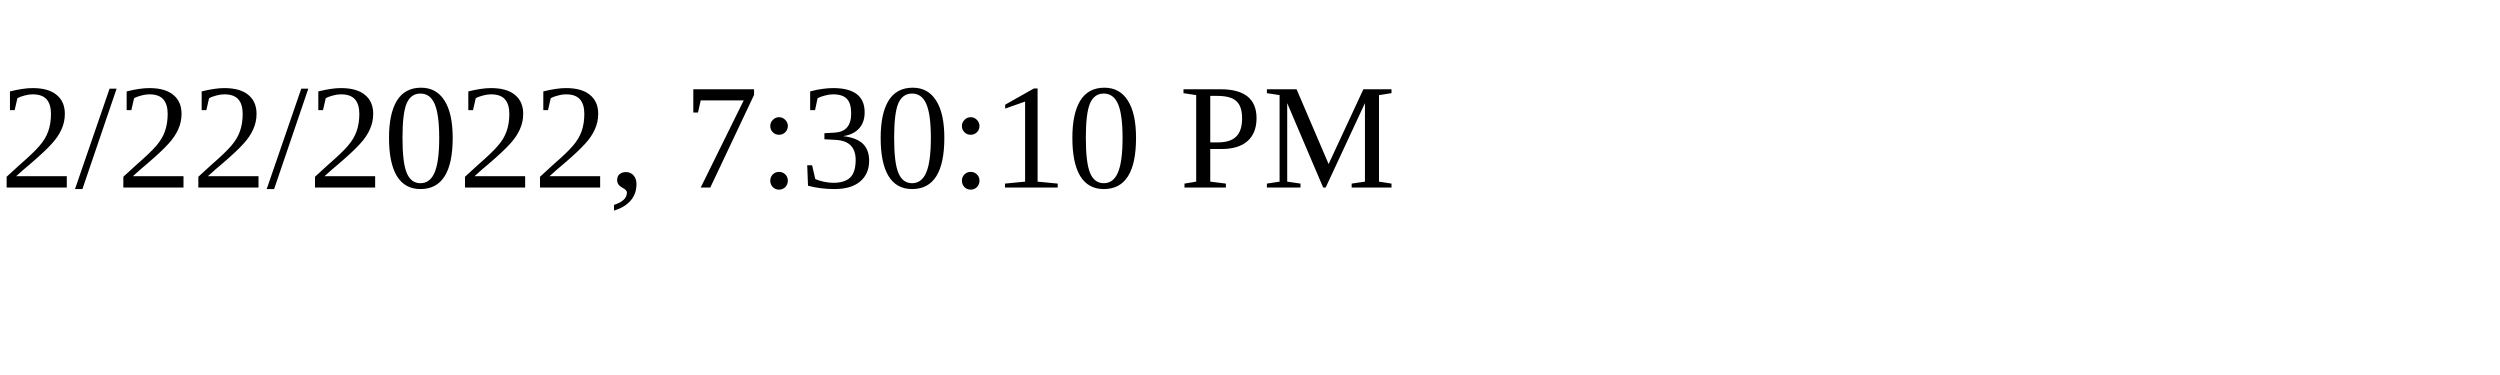
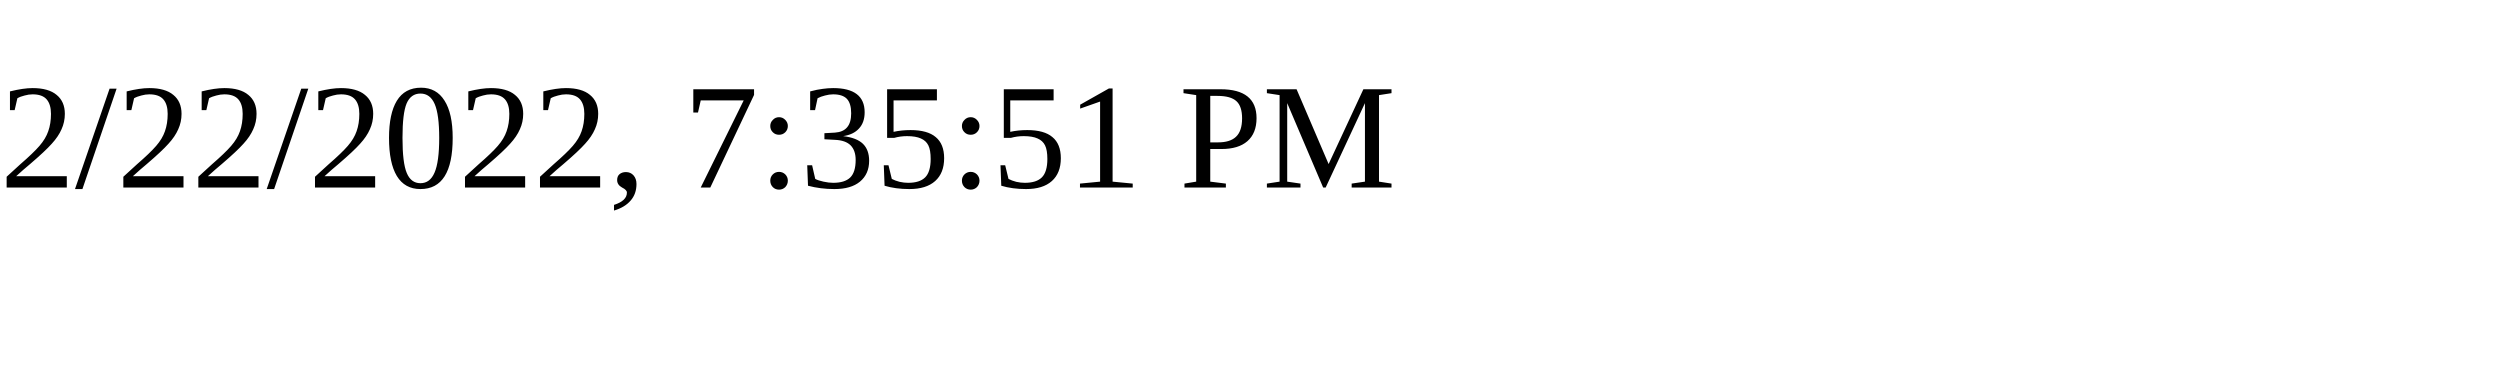
<svg xmlns="http://www.w3.org/2000/svg" height="30" width="200">
-   <text x="0" y="15">2/22/2022, 7:30:10 PM</text>
+   <text x="0" y="15">2/22/2022, 7:35:51 PM</text>
</svg>
